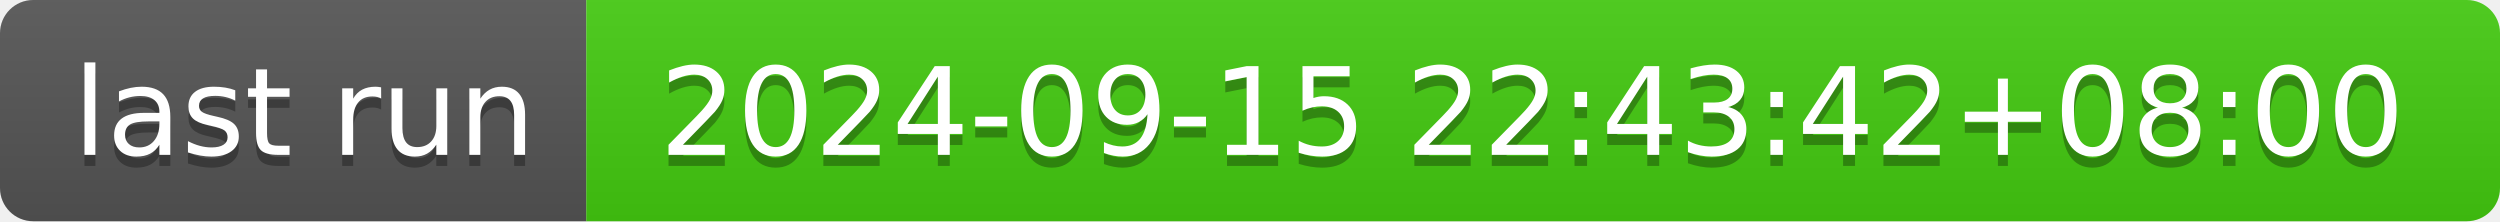
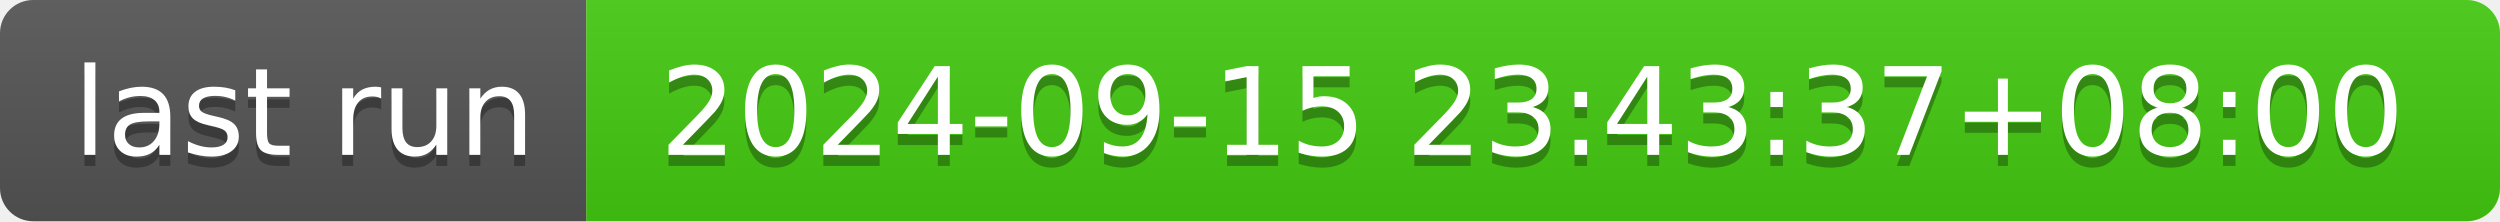
- <svg xmlns="http://www.w3.org/2000/svg" width="226" height="20" role="img" aria-label="last run: 2024-09-15 22:43:42+08:00">
+ <svg xmlns="http://www.w3.org/2000/svg" width="226" height="20" role="img" aria-label="last run: 2024-09-15 23:43:37+08:00">
  <linearGradient id="s" x2="0" y2="100%">
    <stop offset="0" stop-color="#bbb" stop-opacity=".1" />
    <stop offset="1" stop-opacity=".1" />
  </linearGradient>
  <clipPath id="r">
    <rect width="226" height="20" rx="3" fill="#fff" />
  </clipPath>
  <g clip-path="url(#r)">
    <rect width="53" height="20" fill="#555" />
    <rect x="53" width="173" height="20" fill="#4c1" />
    <rect width="226" height="20" fill="url(#s)" />
  </g>
  <g fill="#fff" text-anchor="middle" font-family="Verdana,Geneva,DejaVu Sans,sans-serif" text-rendering="geometricPrecision" font-size="110">
    <text aria-hidden="true" x="275" y="150" fill="#010101" fill-opacity=".3" transform="scale(.1)" textLength="430">last run</text>
    <text x="275" y="140" transform="scale(.1)" fill="#fff" textLength="430">last run</text>
-     <text aria-hidden="true" x="1385" y="150" fill="#010101" fill-opacity=".3" transform="scale(.1)" textLength="1630">2024-09-15 22:43:42+08:00</text>
-     <text x="1385" y="140" transform="scale(.1)" fill="#fff" textLength="1630">2024-09-15 22:43:42+08:00</text>
+     <text aria-hidden="true" x="1385" y="150" fill="#010101" fill-opacity=".3" transform="scale(.1)" textLength="1630">2024-09-15 23:43:37+08:00</text>
+     <text x="1385" y="140" transform="scale(.1)" fill="#fff" textLength="1630">2024-09-15 23:43:37+08:00</text>
  </g>
</svg>
